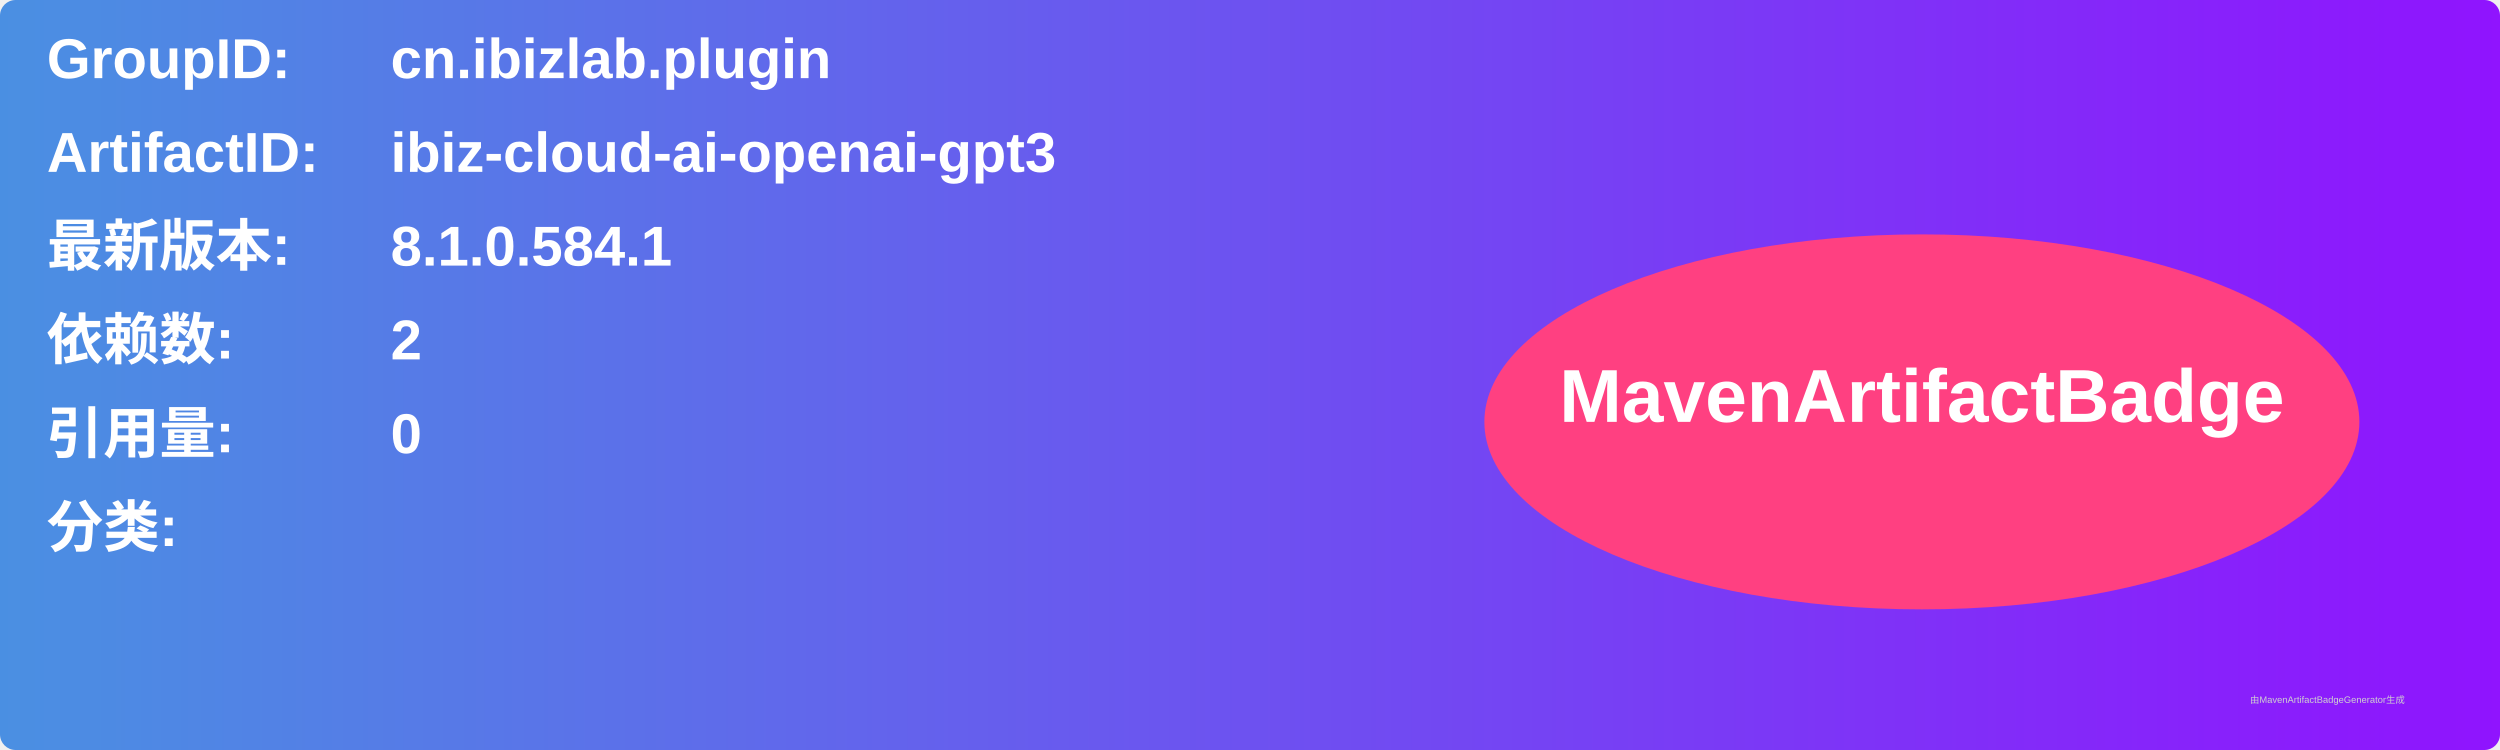
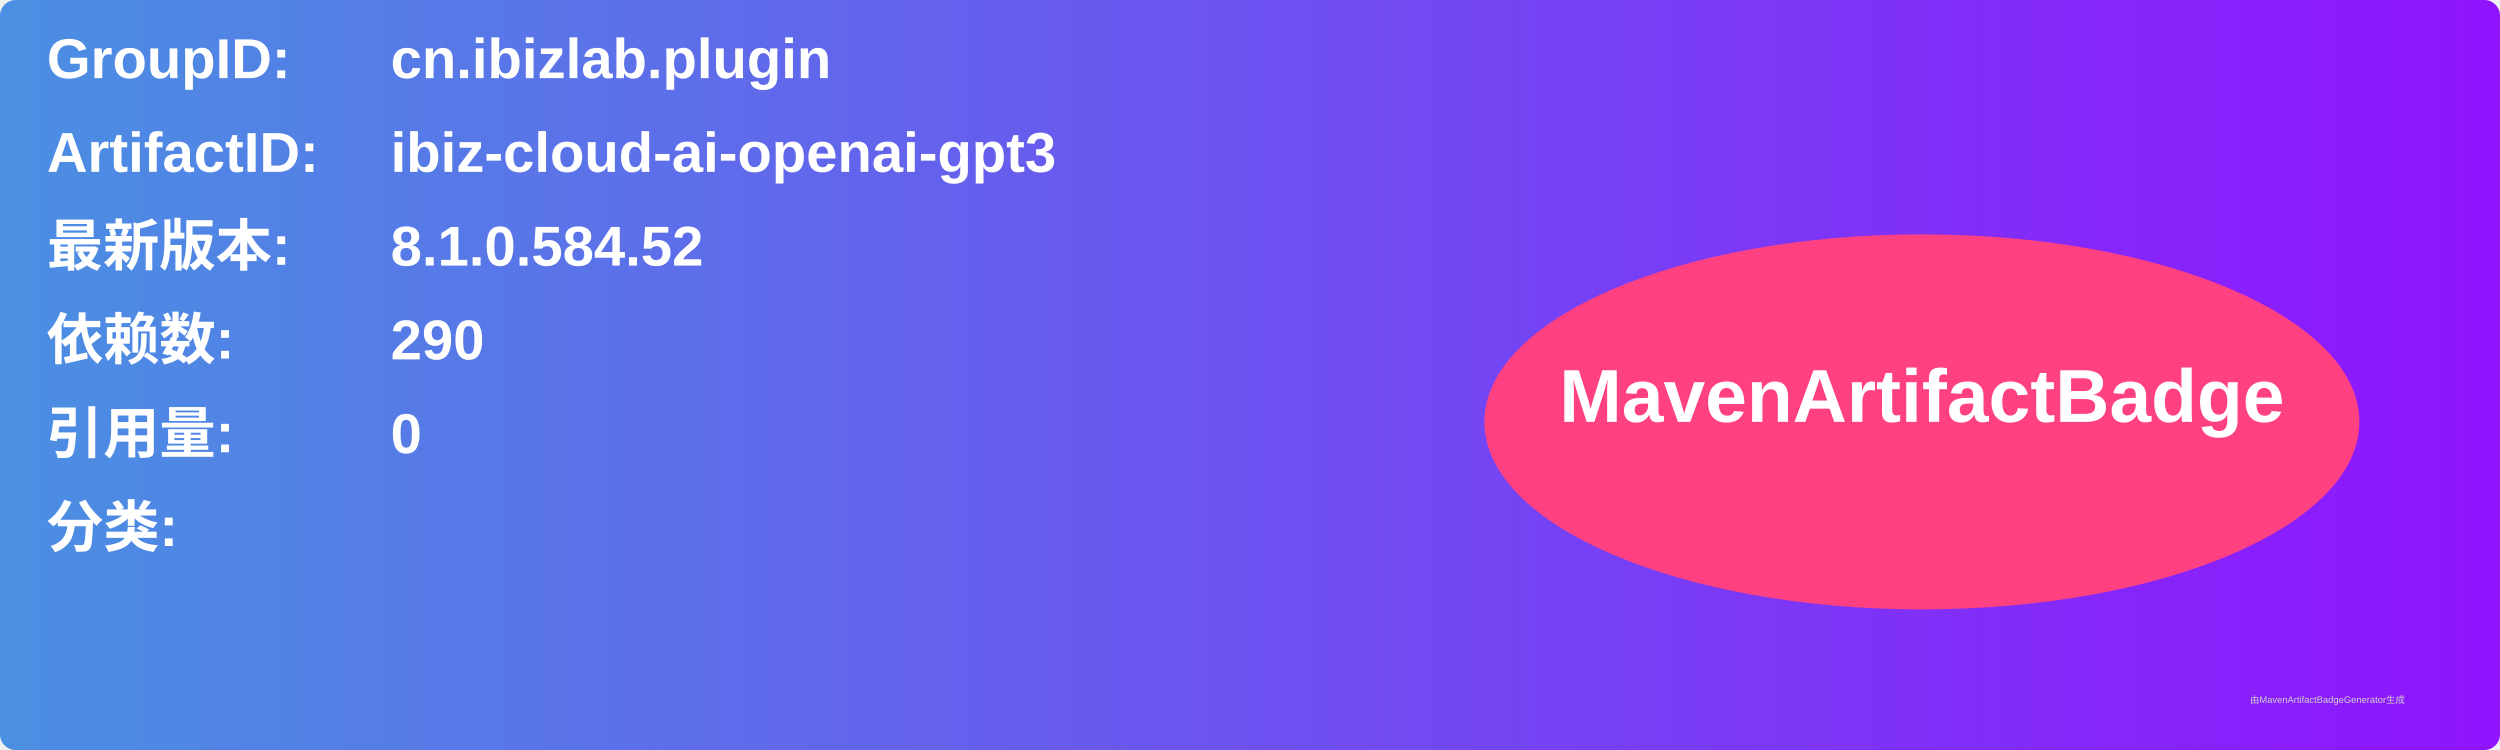
<svg xmlns="http://www.w3.org/2000/svg" width="800" height="240" viewBox="0 0 800 240">
  <linearGradient id="grad" x1="0%" y1="0%" x2="100%" y2="0%">
    <stop offset="0%" stop-color="#4a90e2" />
    <stop offset="100%" stop-color="#9013fe" />
  </linearGradient>
  <rect width="100%" height="100%" rx="5" ry="5" fill="url(#grad)" />
  <g transform="translate(15, 15)">
    <text x="0" y="10" font-family="Arial" font-size="18" fill="white" font-weight="bold" width="260">GroupID:</text>
    <text x="110" y="10" font-family="Arial" font-size="18" fill="white" font-weight="bold" width="460">cn.ibizlab.plugin</text>
    <text x="0" y="40" font-family="Arial" font-size="18" fill="white" font-weight="bold" width="260">ArtifactID:</text>
    <text x="110" y="40" font-family="Arial" font-size="18" fill="white" font-weight="bold" width="460">ibiz-cloud-ai-openai-gpt3</text>
    <text x="0" y="70" font-family="Arial" font-size="18" fill="white" font-weight="bold">最新版本:</text>
    <text x="110" y="70" font-family="Arial" font-size="18" fill="white" font-weight="bold">
-       <tspan font-weight="bold">8.1.0.584.1</tspan>
+       <tspan font-weight="bold">8.1.0.584.52</tspan>
    </text>
    <text x="0" y="100" font-family="Arial" font-size="18" fill="white" font-weight="bold">依赖数: </text>
    <text x="110" y="100" font-family="Arial" font-size="18" fill="white">
-       <tspan font-weight="bold">2</tspan>
+       <tspan font-weight="bold">290</tspan>
    </text>
    <text x="0" y="130" font-family="Arial" font-size="18" fill="white" font-weight="bold">引用量: </text>
    <text x="110" y="130" font-family="Arial" font-size="18" fill="white">
      <tspan font-weight="bold">0</tspan>
    </text>
    <text x="0" y="160" font-family="Arial" font-size="18" fill="white" font-weight="bold">分类:</text>
    <text x="10" y="190" font-family="Arial" font-size="10" fill="white">
      <tspan font-weight="bold" />
    </text>
    <ellipse cx="600" cy="120" rx="140" ry="60" fill="#ff4081" />
    <text x="600" y="120" text-anchor="middle" font-family="Arial" font-size="24" fill="white" font-weight="bold">MavenArtifactBadge</text>
  </g>
  <text x="720" y="225" font-family="Arial" font-size="3" fill="#d0d0d0">由MavenArtifactBadgeGenerator生成</text>
</svg>
